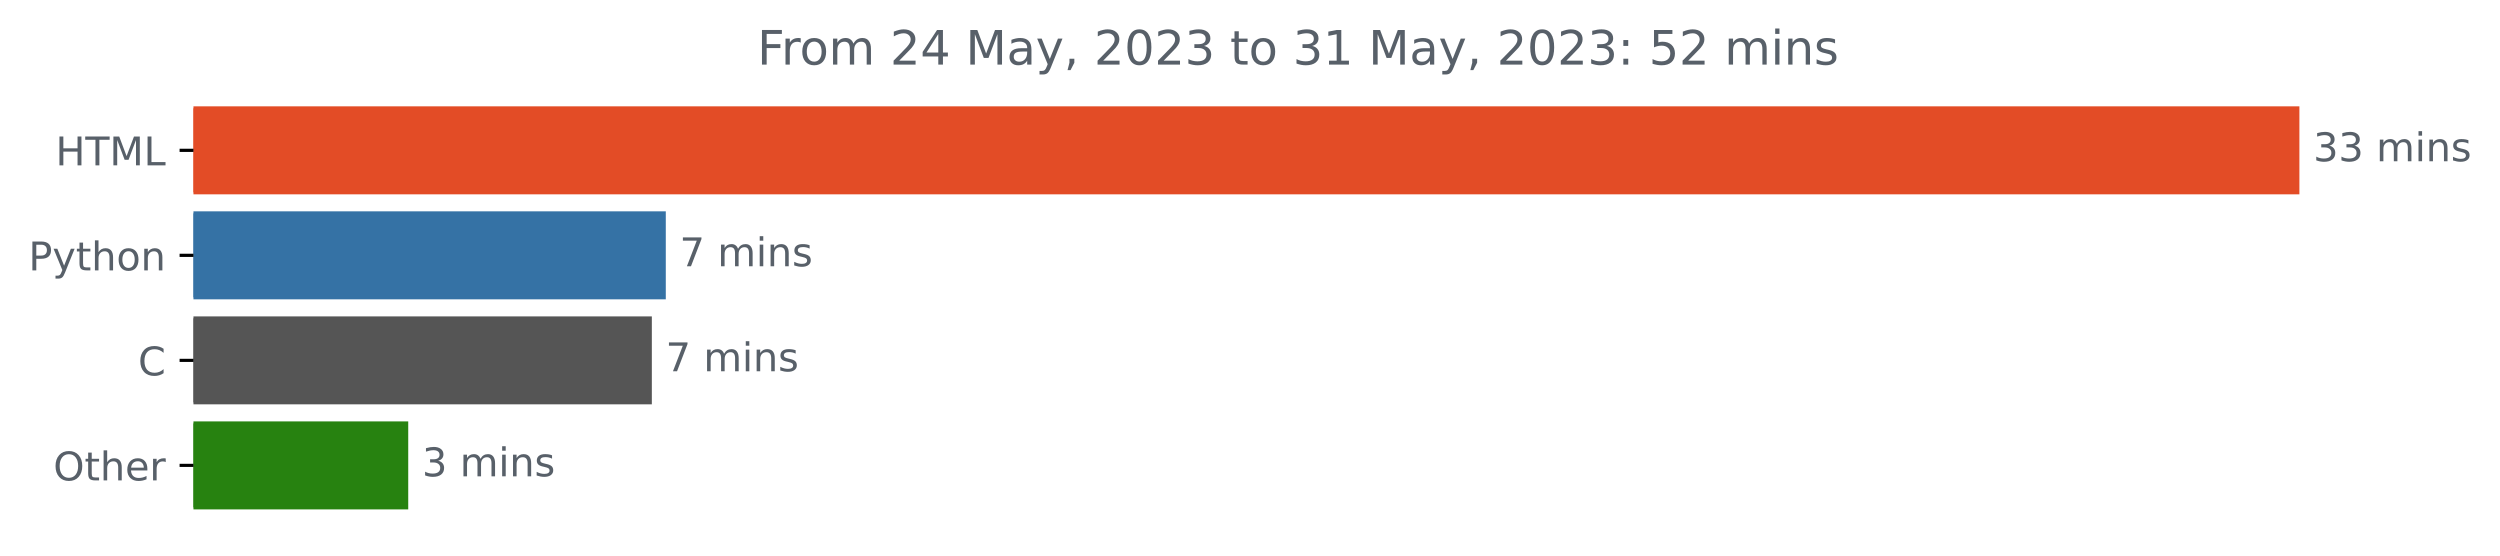
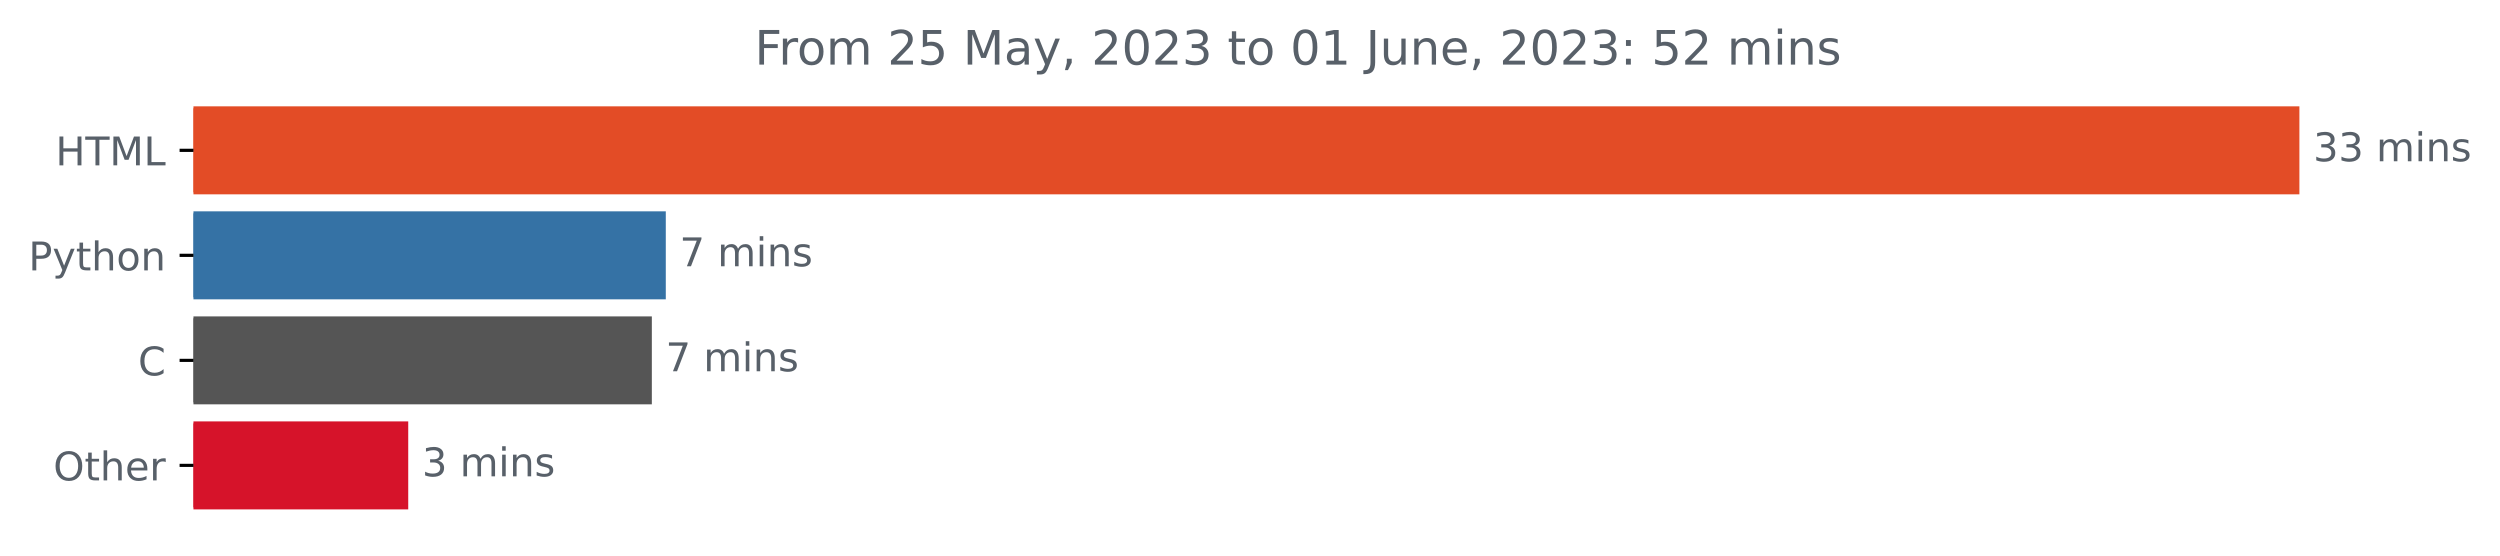
<svg xmlns="http://www.w3.org/2000/svg" xmlns:xlink="http://www.w3.org/1999/xlink" width="631.46pt" height="140.398pt" viewBox="0 0 631.46 140.398" version="1.1">
  <defs>
    <style type="text/css">*{stroke-linejoin: round; stroke-linecap: butt}</style>
  </defs>
  <g id="figure_1">
    <g id="patch_1">
      <path d="M 0 140.398  L 631.46 140.398  L 631.46 0  L 0 0  L 0 140.398  z " style="fill: none" />
    </g>
    <g id="axes_1">
      <g id="patch_2">
-         <path d="M 48.862 27.358  L 580.291 27.358  L 580.291 48.579  L 48.862 48.579  z " clip-path="url(#p7ecb585491)" style="fill: #e34c26; stroke: #e34c26; stroke-linejoin: miter" />
+         <path d="M 48.862 27.358  L 580.291 27.358  L 580.291 48.579  L 48.862 48.579  z " clip-path="url(#p108c6ed56e)" style="fill: #e34c26; stroke: #e34c26; stroke-linejoin: miter" />
      </g>
      <g id="patch_3">
-         <path d="M 48.862 53.884  L 167.668 53.884  L 167.668 75.105  L 48.862 75.105  z " clip-path="url(#p7ecb585491)" style="fill: #3572a5; stroke: #3572a5; stroke-linejoin: miter" />
+         <path d="M 48.862 53.884  L 167.668 53.884  L 167.668 75.105  L 48.862 75.105  z " clip-path="url(#p108c6ed56e)" style="fill: #3572a5; stroke: #3572a5; stroke-linejoin: miter" />
      </g>
      <g id="patch_4">
-         <path d="M 48.862 80.411  L 164.145 80.411  L 164.145 101.632  L 48.862 101.632  z " clip-path="url(#p7ecb585491)" style="fill: #555555; stroke: #555555; stroke-linejoin: miter" />
+         <path d="M 48.862 80.411  L 164.145 80.411  L 164.145 101.632  L 48.862 101.632  z " clip-path="url(#p108c6ed56e)" style="fill: #555555; stroke: #555555; stroke-linejoin: miter" />
      </g>
      <g id="patch_5">
-         <path d="M 48.862 106.937  L 102.612 106.937  L 102.612 128.158  L 48.862 128.158  z " clip-path="url(#p7ecb585491)" style="fill: #278210; stroke: #278210; stroke-linejoin: miter" />
+         <path d="M 48.862 106.937  L 102.612 106.937  L 102.612 128.158  L 48.862 128.158  z " clip-path="url(#p108c6ed56e)" style="fill: #d6132a; stroke: #d6132a; stroke-linejoin: miter" />
      </g>
      <g id="matplotlib.axis_1" />
      <g id="matplotlib.axis_2">
        <g id="ytick_1">
          <g id="line2d_1">
            <defs>
-               <path id="mc8ac2caa1c" d="M 0 0  L -3.5 0  " style="stroke: #000000; stroke-width: 0.8" />
+               <path id="m6e9007ca75" d="M 0 0  L -3.5 0  " style="stroke: #000000; stroke-width: 0.8" />
            </defs>
            <g>
-               <use xlink:href="#mc8ac2caa1c" x="48.862" y="37.969" style="stroke: #000000; stroke-width: 0.8" />
+               <use xlink:href="#m6e9007ca75" x="48.862" y="37.969" style="stroke: #000000; stroke-width: 0.8" />
            </g>
          </g>
          <g id="text_1">
            <g style="fill: #586069" transform="translate(14.03438 41.76787)scale(0.1 -0.1)">
              <defs>
                <path id="DejaVuSans-48" d="M 628 4666  L 1259 4666  L 1259 2753  L 3553 2753  L 3553 4666  L 4184 4666  L 4184 0  L 3553 0  L 3553 2222  L 1259 2222  L 1259 0  L 628 0  L 628 4666  z " transform="scale(0.015625)" />
                <path id="DejaVuSans-54" d="M -19 4666  L 3928 4666  L 3928 4134  L 2272 4134  L 2272 0  L 1638 0  L 1638 4134  L -19 4134  L -19 4666  z " transform="scale(0.015625)" />
                <path id="DejaVuSans-4d" d="M 628 4666  L 1569 4666  L 2759 1491  L 3956 4666  L 4897 4666  L 4897 0  L 4281 0  L 4281 4097  L 3078 897  L 2444 897  L 1241 4097  L 1241 0  L 628 0  L 628 4666  z " transform="scale(0.015625)" />
                <path id="DejaVuSans-4c" d="M 628 4666  L 1259 4666  L 1259 531  L 3531 531  L 3531 0  L 628 0  L 628 4666  z " transform="scale(0.015625)" />
              </defs>
              <use xlink:href="#DejaVuSans-48" />
              <use xlink:href="#DejaVuSans-54" x="75.195" />
              <use xlink:href="#DejaVuSans-4d" x="136.279" />
              <use xlink:href="#DejaVuSans-4c" x="222.559" />
            </g>
          </g>
        </g>
        <g id="ytick_2">
          <g id="line2d_2">
            <g>
-               <use xlink:href="#mc8ac2caa1c" x="48.862" y="64.495" style="stroke: #000000; stroke-width: 0.8" />
+               <use xlink:href="#m6e9007ca75" x="48.862" y="64.495" style="stroke: #000000; stroke-width: 0.8" />
            </g>
          </g>
          <g id="text_2">
            <g style="fill: #586069" transform="translate(7.2 68.29419)scale(0.1 -0.1)">
              <defs>
                <path id="DejaVuSans-50" d="M 1259 4147  L 1259 2394  L 2053 2394  Q 2494 2394 2734 2622  Q 2975 2850 2975 3272  Q 2975 3691 2734 3919  Q 2494 4147 2053 4147  L 1259 4147  z M 628 4666  L 2053 4666  Q 2838 4666 3239 4311  Q 3641 3956 3641 3272  Q 3641 2581 3239 2228  Q 2838 1875 2053 1875  L 1259 1875  L 1259 0  L 628 0  L 628 4666  z " transform="scale(0.015625)" />
                <path id="DejaVuSans-79" d="M 2059 -325  Q 1816 -950 1584 -1140  Q 1353 -1331 966 -1331  L 506 -1331  L 506 -850  L 844 -850  Q 1081 -850 1212 -737  Q 1344 -625 1503 -206  L 1606 56  L 191 3500  L 800 3500  L 1894 763  L 2988 3500  L 3597 3500  L 2059 -325  z " transform="scale(0.015625)" />
                <path id="DejaVuSans-74" d="M 1172 4494  L 1172 3500  L 2356 3500  L 2356 3053  L 1172 3053  L 1172 1153  Q 1172 725 1289 603  Q 1406 481 1766 481  L 2356 481  L 2356 0  L 1766 0  Q 1100 0 847 248  Q 594 497 594 1153  L 594 3053  L 172 3053  L 172 3500  L 594 3500  L 594 4494  L 1172 4494  z " transform="scale(0.015625)" />
                <path id="DejaVuSans-68" d="M 3513 2113  L 3513 0  L 2938 0  L 2938 2094  Q 2938 2591 2744 2837  Q 2550 3084 2163 3084  Q 1697 3084 1428 2787  Q 1159 2491 1159 1978  L 1159 0  L 581 0  L 581 4863  L 1159 4863  L 1159 2956  Q 1366 3272 1645 3428  Q 1925 3584 2291 3584  Q 2894 3584 3203 3211  Q 3513 2838 3513 2113  z " transform="scale(0.015625)" />
                <path id="DejaVuSans-6f" d="M 1959 3097  Q 1497 3097 1228 2736  Q 959 2375 959 1747  Q 959 1119 1226 758  Q 1494 397 1959 397  Q 2419 397 2687 759  Q 2956 1122 2956 1747  Q 2956 2369 2687 2733  Q 2419 3097 1959 3097  z M 1959 3584  Q 2709 3584 3137 3096  Q 3566 2609 3566 1747  Q 3566 888 3137 398  Q 2709 -91 1959 -91  Q 1206 -91 779 398  Q 353 888 353 1747  Q 353 2609 779 3096  Q 1206 3584 1959 3584  z " transform="scale(0.015625)" />
                <path id="DejaVuSans-6e" d="M 3513 2113  L 3513 0  L 2938 0  L 2938 2094  Q 2938 2591 2744 2837  Q 2550 3084 2163 3084  Q 1697 3084 1428 2787  Q 1159 2491 1159 1978  L 1159 0  L 581 0  L 581 3500  L 1159 3500  L 1159 2956  Q 1366 3272 1645 3428  Q 1925 3584 2291 3584  Q 2894 3584 3203 3211  Q 3513 2838 3513 2113  z " transform="scale(0.015625)" />
              </defs>
              <use xlink:href="#DejaVuSans-50" />
              <use xlink:href="#DejaVuSans-79" x="60.303" />
              <use xlink:href="#DejaVuSans-74" x="119.482" />
              <use xlink:href="#DejaVuSans-68" x="158.691" />
              <use xlink:href="#DejaVuSans-6f" x="222.07" />
              <use xlink:href="#DejaVuSans-6e" x="283.252" />
            </g>
          </g>
        </g>
        <g id="ytick_3">
          <g id="line2d_3">
            <g>
-               <use xlink:href="#mc8ac2caa1c" x="48.862" y="91.021" style="stroke: #000000; stroke-width: 0.8" />
+               <use xlink:href="#m6e9007ca75" x="48.862" y="91.021" style="stroke: #000000; stroke-width: 0.8" />
            </g>
          </g>
          <g id="text_3">
            <g style="fill: #586069" transform="translate(34.87969 94.8205)scale(0.1 -0.1)">
              <defs>
                <path id="DejaVuSans-43" d="M 4122 4306  L 4122 3641  Q 3803 3938 3442 4084  Q 3081 4231 2675 4231  Q 1875 4231 1450 3742  Q 1025 3253 1025 2328  Q 1025 1406 1450 917  Q 1875 428 2675 428  Q 3081 428 3442 575  Q 3803 722 4122 1019  L 4122 359  Q 3791 134 3420 21  Q 3050 -91 2638 -91  Q 1578 -91 968 557  Q 359 1206 359 2328  Q 359 3453 968 4101  Q 1578 4750 2638 4750  Q 3056 4750 3426 4639  Q 3797 4528 4122 4306  z " transform="scale(0.015625)" />
              </defs>
              <use xlink:href="#DejaVuSans-43" />
            </g>
          </g>
        </g>
        <g id="ytick_4">
          <g id="line2d_4">
            <g>
-               <use xlink:href="#mc8ac2caa1c" x="48.862" y="117.548" style="stroke: #000000; stroke-width: 0.8" />
+               <use xlink:href="#m6e9007ca75" x="48.862" y="117.548" style="stroke: #000000; stroke-width: 0.8" />
            </g>
          </g>
          <g id="text_4">
            <g style="fill: #586069" transform="translate(13.46875 121.3468)scale(0.1 -0.1)">
              <defs>
                <path id="DejaVuSans-4f" d="M 2522 4238  Q 1834 4238 1429 3725  Q 1025 3213 1025 2328  Q 1025 1447 1429 934  Q 1834 422 2522 422  Q 3209 422 3611 934  Q 4013 1447 4013 2328  Q 4013 3213 3611 3725  Q 3209 4238 2522 4238  z M 2522 4750  Q 3503 4750 4090 4092  Q 4678 3434 4678 2328  Q 4678 1225 4090 567  Q 3503 -91 2522 -91  Q 1538 -91 948 565  Q 359 1222 359 2328  Q 359 3434 948 4092  Q 1538 4750 2522 4750  z " transform="scale(0.015625)" />
                <path id="DejaVuSans-65" d="M 3597 1894  L 3597 1613  L 953 1613  Q 991 1019 1311 708  Q 1631 397 2203 397  Q 2534 397 2845 478  Q 3156 559 3463 722  L 3463 178  Q 3153 47 2828 -22  Q 2503 -91 2169 -91  Q 1331 -91 842 396  Q 353 884 353 1716  Q 353 2575 817 3079  Q 1281 3584 2069 3584  Q 2775 3584 3186 3129  Q 3597 2675 3597 1894  z M 3022 2063  Q 3016 2534 2758 2815  Q 2500 3097 2075 3097  Q 1594 3097 1305 2825  Q 1016 2553 972 2059  L 3022 2063  z " transform="scale(0.015625)" />
                <path id="DejaVuSans-72" d="M 2631 2963  Q 2534 3019 2420 3045  Q 2306 3072 2169 3072  Q 1681 3072 1420 2755  Q 1159 2438 1159 1844  L 1159 0  L 581 0  L 581 3500  L 1159 3500  L 1159 2956  Q 1341 3275 1631 3429  Q 1922 3584 2338 3584  Q 2397 3584 2469 3576  Q 2541 3569 2628 3553  L 2631 2963  z " transform="scale(0.015625)" />
              </defs>
              <use xlink:href="#DejaVuSans-4f" />
              <use xlink:href="#DejaVuSans-74" x="78.711" />
              <use xlink:href="#DejaVuSans-68" x="117.92" />
              <use xlink:href="#DejaVuSans-65" x="181.299" />
              <use xlink:href="#DejaVuSans-72" x="242.822" />
            </g>
          </g>
        </g>
      </g>
      <g id="text_5">
        <g style="fill: #586069" transform="translate(584.2911 40.72803)scale(0.1 -0.1)">
          <defs>
            <path id="DejaVuSans-33" d="M 2597 2516  Q 3050 2419 3304 2112  Q 3559 1806 3559 1356  Q 3559 666 3084 287  Q 2609 -91 1734 -91  Q 1441 -91 1130 -33  Q 819 25 488 141  L 488 750  Q 750 597 1062 519  Q 1375 441 1716 441  Q 2309 441 2620 675  Q 2931 909 2931 1356  Q 2931 1769 2642 2001  Q 2353 2234 1838 2234  L 1294 2234  L 1294 2753  L 1863 2753  Q 2328 2753 2575 2939  Q 2822 3125 2822 3475  Q 2822 3834 2567 4026  Q 2313 4219 1838 4219  Q 1578 4219 1281 4162  Q 984 4106 628 3988  L 628 4550  Q 988 4650 1302 4700  Q 1616 4750 1894 4750  Q 2613 4750 3031 4423  Q 3450 4097 3450 3541  Q 3450 3153 3228 2886  Q 3006 2619 2597 2516  z " transform="scale(0.015625)" />
            <path id="DejaVuSans-20" transform="scale(0.015625)" />
            <path id="DejaVuSans-6d" d="M 3328 2828  Q 3544 3216 3844 3400  Q 4144 3584 4550 3584  Q 5097 3584 5394 3201  Q 5691 2819 5691 2113  L 5691 0  L 5113 0  L 5113 2094  Q 5113 2597 4934 2840  Q 4756 3084 4391 3084  Q 3944 3084 3684 2787  Q 3425 2491 3425 1978  L 3425 0  L 2847 0  L 2847 2094  Q 2847 2600 2669 2842  Q 2491 3084 2119 3084  Q 1678 3084 1418 2786  Q 1159 2488 1159 1978  L 1159 0  L 581 0  L 581 3500  L 1159 3500  L 1159 2956  Q 1356 3278 1631 3431  Q 1906 3584 2284 3584  Q 2666 3584 2933 3390  Q 3200 3197 3328 2828  z " transform="scale(0.015625)" />
            <path id="DejaVuSans-69" d="M 603 3500  L 1178 3500  L 1178 0  L 603 0  L 603 3500  z M 603 4863  L 1178 4863  L 1178 4134  L 603 4134  L 603 4863  z " transform="scale(0.015625)" />
            <path id="DejaVuSans-73" d="M 2834 3397  L 2834 2853  Q 2591 2978 2328 3040  Q 2066 3103 1784 3103  Q 1356 3103 1142 2972  Q 928 2841 928 2578  Q 928 2378 1081 2264  Q 1234 2150 1697 2047  L 1894 2003  Q 2506 1872 2764 1633  Q 3022 1394 3022 966  Q 3022 478 2636 193  Q 2250 -91 1575 -91  Q 1294 -91 989 -36  Q 684 19 347 128  L 347 722  Q 666 556 975 473  Q 1284 391 1588 391  Q 1994 391 2212 530  Q 2431 669 2431 922  Q 2431 1156 2273 1281  Q 2116 1406 1581 1522  L 1381 1569  Q 847 1681 609 1914  Q 372 2147 372 2553  Q 372 3047 722 3315  Q 1072 3584 1716 3584  Q 2034 3584 2315 3537  Q 2597 3491 2834 3397  z " transform="scale(0.015625)" />
          </defs>
          <use xlink:href="#DejaVuSans-33" />
          <use xlink:href="#DejaVuSans-33" x="63.623" />
          <use xlink:href="#DejaVuSans-20" x="127.246" />
          <use xlink:href="#DejaVuSans-6d" x="159.033" />
          <use xlink:href="#DejaVuSans-69" x="256.445" />
          <use xlink:href="#DejaVuSans-6e" x="284.229" />
          <use xlink:href="#DejaVuSans-73" x="347.607" />
        </g>
      </g>
      <g id="text_6">
        <g style="fill: #586069" transform="translate(171.6678 67.25434)scale(0.1 -0.1)">
          <defs>
            <path id="DejaVuSans-37" d="M 525 4666  L 3525 4666  L 3525 4397  L 1831 0  L 1172 0  L 2766 4134  L 525 4134  L 525 4666  z " transform="scale(0.015625)" />
          </defs>
          <use xlink:href="#DejaVuSans-37" />
          <use xlink:href="#DejaVuSans-20" x="63.623" />
          <use xlink:href="#DejaVuSans-6d" x="95.41" />
          <use xlink:href="#DejaVuSans-69" x="192.822" />
          <use xlink:href="#DejaVuSans-6e" x="220.605" />
          <use xlink:href="#DejaVuSans-73" x="283.984" />
        </g>
      </g>
      <g id="text_7">
        <g style="fill: #586069" transform="translate(168.1446 93.78066)scale(0.1 -0.1)">
          <use xlink:href="#DejaVuSans-37" />
          <use xlink:href="#DejaVuSans-20" x="63.623" />
          <use xlink:href="#DejaVuSans-6d" x="95.41" />
          <use xlink:href="#DejaVuSans-69" x="192.822" />
          <use xlink:href="#DejaVuSans-6e" x="220.605" />
          <use xlink:href="#DejaVuSans-73" x="283.984" />
        </g>
      </g>
      <g id="text_8">
        <g style="fill: #586069" transform="translate(106.6117 120.307)scale(0.1 -0.1)">
          <use xlink:href="#DejaVuSans-33" />
          <use xlink:href="#DejaVuSans-20" x="63.623" />
          <use xlink:href="#DejaVuSans-6d" x="95.41" />
          <use xlink:href="#DejaVuSans-69" x="192.822" />
          <use xlink:href="#DejaVuSans-6e" x="220.605" />
          <use xlink:href="#DejaVuSans-73" x="283.984" />
        </g>
      </g>
      <g id="text_9">
-         <g style="fill: #586069" transform="translate(191.2847 16.31812)scale(0.12 -0.12)">
+         <g style="fill: #586069" transform="translate(190.6228 16.31812)scale(0.12 -0.12)">
          <defs>
            <path id="DejaVuSans-46" d="M 628 4666  L 3309 4666  L 3309 4134  L 1259 4134  L 1259 2759  L 3109 2759  L 3109 2228  L 1259 2228  L 1259 0  L 628 0  L 628 4666  z " transform="scale(0.015625)" />
            <path id="DejaVuSans-32" d="M 1228 531  L 3431 531  L 3431 0  L 469 0  L 469 531  Q 828 903 1448 1529  Q 2069 2156 2228 2338  Q 2531 2678 2651 2914  Q 2772 3150 2772 3378  Q 2772 3750 2511 3984  Q 2250 4219 1831 4219  Q 1534 4219 1204 4116  Q 875 4013 500 3803  L 500 4441  Q 881 4594 1212 4672  Q 1544 4750 1819 4750  Q 2544 4750 2975 4387  Q 3406 4025 3406 3419  Q 3406 3131 3298 2873  Q 3191 2616 2906 2266  Q 2828 2175 2409 1742  Q 1991 1309 1228 531  z " transform="scale(0.015625)" />
-             <path id="DejaVuSans-34" d="M 2419 4116  L 825 1625  L 2419 1625  L 2419 4116  z M 2253 4666  L 3047 4666  L 3047 1625  L 3713 1625  L 3713 1100  L 3047 1100  L 3047 0  L 2419 0  L 2419 1100  L 313 1100  L 313 1709  L 2253 4666  z " transform="scale(0.015625)" />
+             <path id="DejaVuSans-35" d="M 691 4666  L 3169 4666  L 3169 4134  L 1269 4134  L 1269 2991  Q 1406 3038 1543 3061  Q 1681 3084 1819 3084  Q 2600 3084 3056 2656  Q 3513 2228 3513 1497  Q 3513 744 3044 326  Q 2575 -91 1722 -91  Q 1428 -91 1123 -41  Q 819 9 494 109  L 494 744  Q 775 591 1075 516  Q 1375 441 1709 441  Q 2250 441 2565 725  Q 2881 1009 2881 1497  Q 2881 1984 2565 2268  Q 2250 2553 1709 2553  Q 1456 2553 1204 2497  Q 953 2441 691 2322  L 691 4666  z " transform="scale(0.015625)" />
            <path id="DejaVuSans-61" d="M 2194 1759  Q 1497 1759 1228 1600  Q 959 1441 959 1056  Q 959 750 1161 570  Q 1363 391 1709 391  Q 2188 391 2477 730  Q 2766 1069 2766 1631  L 2766 1759  L 2194 1759  z M 3341 1997  L 3341 0  L 2766 0  L 2766 531  Q 2569 213 2275 61  Q 1981 -91 1556 -91  Q 1019 -91 701 211  Q 384 513 384 1019  Q 384 1609 779 1909  Q 1175 2209 1959 2209  L 2766 2209  L 2766 2266  Q 2766 2663 2505 2880  Q 2244 3097 1772 3097  Q 1472 3097 1187 3025  Q 903 2953 641 2809  L 641 3341  Q 956 3463 1253 3523  Q 1550 3584 1831 3584  Q 2591 3584 2966 3190  Q 3341 2797 3341 1997  z " transform="scale(0.015625)" />
            <path id="DejaVuSans-2c" d="M 750 794  L 1409 794  L 1409 256  L 897 -744  L 494 -744  L 750 256  L 750 794  z " transform="scale(0.015625)" />
            <path id="DejaVuSans-30" d="M 2034 4250  Q 1547 4250 1301 3770  Q 1056 3291 1056 2328  Q 1056 1369 1301 889  Q 1547 409 2034 409  Q 2525 409 2770 889  Q 3016 1369 3016 2328  Q 3016 3291 2770 3770  Q 2525 4250 2034 4250  z M 2034 4750  Q 2819 4750 3233 4129  Q 3647 3509 3647 2328  Q 3647 1150 3233 529  Q 2819 -91 2034 -91  Q 1250 -91 836 529  Q 422 1150 422 2328  Q 422 3509 836 4129  Q 1250 4750 2034 4750  z " transform="scale(0.015625)" />
            <path id="DejaVuSans-31" d="M 794 531  L 1825 531  L 1825 4091  L 703 3866  L 703 4441  L 1819 4666  L 2450 4666  L 2450 531  L 3481 531  L 3481 0  L 794 0  L 794 531  z " transform="scale(0.015625)" />
+             <path id="DejaVuSans-4a" d="M 628 4666  L 1259 4666  L 1259 325  Q 1259 -519 939 -900  Q 619 -1281 -91 -1281  L -331 -1281  L -331 -750  L -134 -750  Q 284 -750 456 -515  Q 628 -281 628 325  L 628 4666  z " transform="scale(0.015625)" />
+             <path id="DejaVuSans-75" d="M 544 1381  L 544 3500  L 1119 3500  L 1119 1403  Q 1119 906 1312 657  Q 1506 409 1894 409  Q 2359 409 2629 706  Q 2900 1003 2900 1516  L 2900 3500  L 3475 3500  L 3475 0  L 2900 0  L 2900 538  Q 2691 219 2414 64  Q 2138 -91 1772 -91  Q 1169 -91 856 284  Q 544 659 544 1381  z M 1991 3584  L 1991 3584  z " transform="scale(0.015625)" />
            <path id="DejaVuSans-3a" d="M 750 794  L 1409 794  L 1409 0  L 750 0  L 750 794  z M 750 3309  L 1409 3309  L 1409 2516  L 750 2516  L 750 3309  z " transform="scale(0.015625)" />
-             <path id="DejaVuSans-35" d="M 691 4666  L 3169 4666  L 3169 4134  L 1269 4134  L 1269 2991  Q 1406 3038 1543 3061  Q 1681 3084 1819 3084  Q 2600 3084 3056 2656  Q 3513 2228 3513 1497  Q 3513 744 3044 326  Q 2575 -91 1722 -91  Q 1428 -91 1123 -41  Q 819 9 494 109  L 494 744  Q 775 591 1075 516  Q 1375 441 1709 441  Q 2250 441 2565 725  Q 2881 1009 2881 1497  Q 2881 1984 2565 2268  Q 2250 2553 1709 2553  Q 1456 2553 1204 2497  Q 953 2441 691 2322  L 691 4666  z " transform="scale(0.015625)" />
          </defs>
          <use xlink:href="#DejaVuSans-46" />
          <use xlink:href="#DejaVuSans-72" x="50.27" />
          <use xlink:href="#DejaVuSans-6f" x="89.133" />
          <use xlink:href="#DejaVuSans-6d" x="150.314" />
          <use xlink:href="#DejaVuSans-20" x="247.727" />
          <use xlink:href="#DejaVuSans-32" x="279.514" />
-           <use xlink:href="#DejaVuSans-34" x="343.137" />
+           <use xlink:href="#DejaVuSans-35" x="343.137" />
          <use xlink:href="#DejaVuSans-20" x="406.76" />
          <use xlink:href="#DejaVuSans-4d" x="438.547" />
          <use xlink:href="#DejaVuSans-61" x="524.826" />
          <use xlink:href="#DejaVuSans-79" x="586.105" />
          <use xlink:href="#DejaVuSans-2c" x="645.285" />
          <use xlink:href="#DejaVuSans-20" x="677.072" />
          <use xlink:href="#DejaVuSans-32" x="708.859" />
          <use xlink:href="#DejaVuSans-30" x="772.482" />
          <use xlink:href="#DejaVuSans-32" x="836.105" />
          <use xlink:href="#DejaVuSans-33" x="899.729" />
          <use xlink:href="#DejaVuSans-20" x="963.352" />
          <use xlink:href="#DejaVuSans-74" x="995.139" />
          <use xlink:href="#DejaVuSans-6f" x="1034.348" />
          <use xlink:href="#DejaVuSans-20" x="1095.529" />
-           <use xlink:href="#DejaVuSans-33" x="1127.316" />
+           <use xlink:href="#DejaVuSans-30" x="1127.316" />
          <use xlink:href="#DejaVuSans-31" x="1190.939" />
          <use xlink:href="#DejaVuSans-20" x="1254.562" />
-           <use xlink:href="#DejaVuSans-4d" x="1286.35" />
-           <use xlink:href="#DejaVuSans-61" x="1372.629" />
-           <use xlink:href="#DejaVuSans-79" x="1433.908" />
-           <use xlink:href="#DejaVuSans-2c" x="1493.088" />
-           <use xlink:href="#DejaVuSans-20" x="1524.875" />
-           <use xlink:href="#DejaVuSans-32" x="1556.662" />
-           <use xlink:href="#DejaVuSans-30" x="1620.285" />
-           <use xlink:href="#DejaVuSans-32" x="1683.908" />
-           <use xlink:href="#DejaVuSans-33" x="1747.531" />
-           <use xlink:href="#DejaVuSans-3a" x="1811.154" />
-           <use xlink:href="#DejaVuSans-20" x="1844.846" />
-           <use xlink:href="#DejaVuSans-35" x="1876.633" />
-           <use xlink:href="#DejaVuSans-32" x="1940.256" />
-           <use xlink:href="#DejaVuSans-20" x="2003.879" />
-           <use xlink:href="#DejaVuSans-6d" x="2035.666" />
-           <use xlink:href="#DejaVuSans-69" x="2133.078" />
-           <use xlink:href="#DejaVuSans-6e" x="2160.861" />
-           <use xlink:href="#DejaVuSans-73" x="2224.24" />
+           <use xlink:href="#DejaVuSans-4a" x="1286.35" />
+           <use xlink:href="#DejaVuSans-75" x="1315.842" />
+           <use xlink:href="#DejaVuSans-6e" x="1379.221" />
+           <use xlink:href="#DejaVuSans-65" x="1442.6" />
+           <use xlink:href="#DejaVuSans-2c" x="1504.123" />
+           <use xlink:href="#DejaVuSans-20" x="1535.91" />
+           <use xlink:href="#DejaVuSans-32" x="1567.697" />
+           <use xlink:href="#DejaVuSans-30" x="1631.32" />
+           <use xlink:href="#DejaVuSans-32" x="1694.943" />
+           <use xlink:href="#DejaVuSans-33" x="1758.566" />
+           <use xlink:href="#DejaVuSans-3a" x="1822.189" />
+           <use xlink:href="#DejaVuSans-20" x="1855.881" />
+           <use xlink:href="#DejaVuSans-35" x="1887.668" />
+           <use xlink:href="#DejaVuSans-32" x="1951.291" />
+           <use xlink:href="#DejaVuSans-20" x="2014.914" />
+           <use xlink:href="#DejaVuSans-6d" x="2046.701" />
+           <use xlink:href="#DejaVuSans-69" x="2144.113" />
+           <use xlink:href="#DejaVuSans-6e" x="2171.896" />
+           <use xlink:href="#DejaVuSans-73" x="2235.275" />
        </g>
      </g>
    </g>
  </g>
  <defs>
-     <clipPath id="p7ecb585491">
+     <clipPath id="p108c6ed56e">
      <rect x="48.862" y="22.318" width="558" height="110.88" />
    </clipPath>
  </defs>
</svg>
